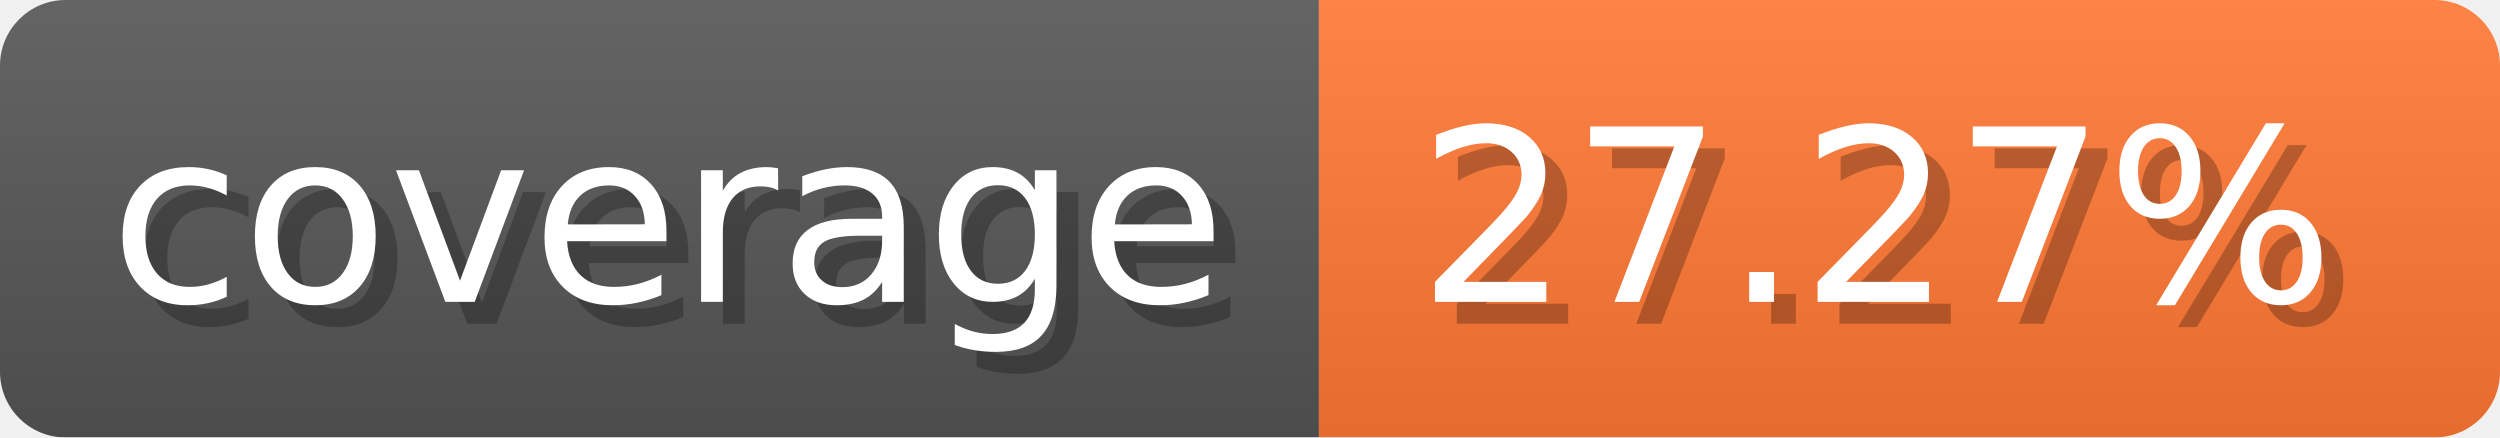
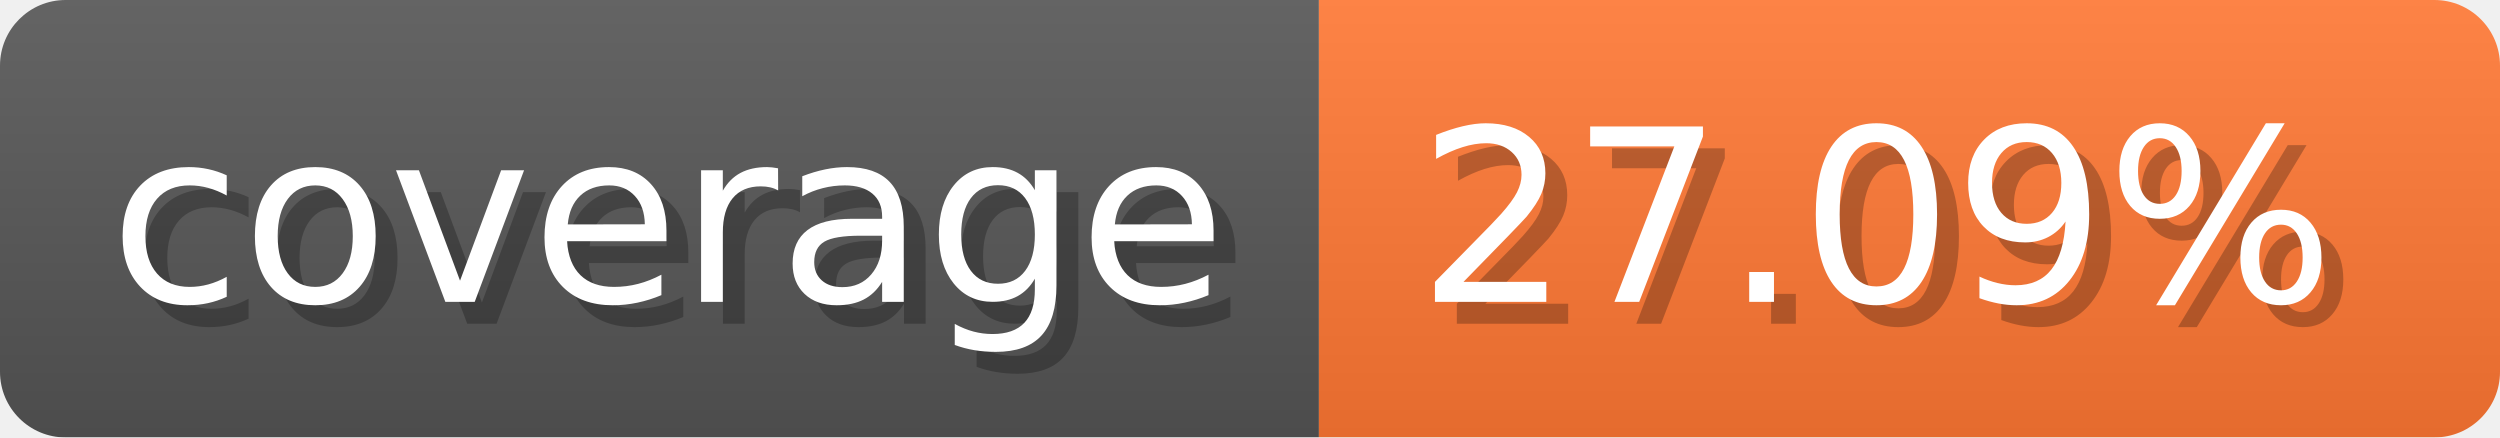
- <svg xmlns="http://www.w3.org/2000/svg" width="114.3" height="20" viewBox="0 0 1143 200" role="img" aria-label="coverage: 27.27%">
-   <linearGradient id="sOpAL" x2="0" y2="100%">
+ <svg xmlns="http://www.w3.org/2000/svg" width="114.3" height="20" viewBox="0 0 1143 200" role="img" aria-label="coverage: 27.09%">
+   <linearGradient id="PCput" x2="0" y2="100%">
    <stop offset="0" stop-opacity=".1" stop-color="#EEE" />
    <stop offset="1" stop-opacity=".1" />
  </linearGradient>
-   <mask id="xLBuV">
+   <mask id="zqGSi">
    <rect width="1143" height="200" rx="30" fill="#FFF" />
  </mask>
-   <g mask="url(#xLBuV)">
+   <g mask="url(#zqGSi)">
    <rect width="603" height="200" fill="#555" />
    <rect width="540" height="200" fill="#F73" x="603" />
-     <rect width="1143" height="200" fill="url(#sOpAL)" />
+     <rect width="1143" height="200" fill="url(#PCput)" />
  </g>
  <g aria-hidden="true" fill="#fff" text-anchor="start" font-family="Verdana,DejaVu Sans,sans-serif" font-size="110">
    <text x="60" y="148" textLength="503" fill="#000" opacity="0.25">coverage</text>
    <text x="50" y="138" textLength="503">coverage</text>
-     <text x="658" y="148" textLength="440" fill="#000" opacity="0.25">27.27%</text>
-     <text x="648" y="138" textLength="440">27.27%</text>
+     <text x="658" y="148" textLength="440" fill="#000" opacity="0.25">27.09%</text>
+     <text x="648" y="138" textLength="440">27.09%</text>
  </g>
</svg>
